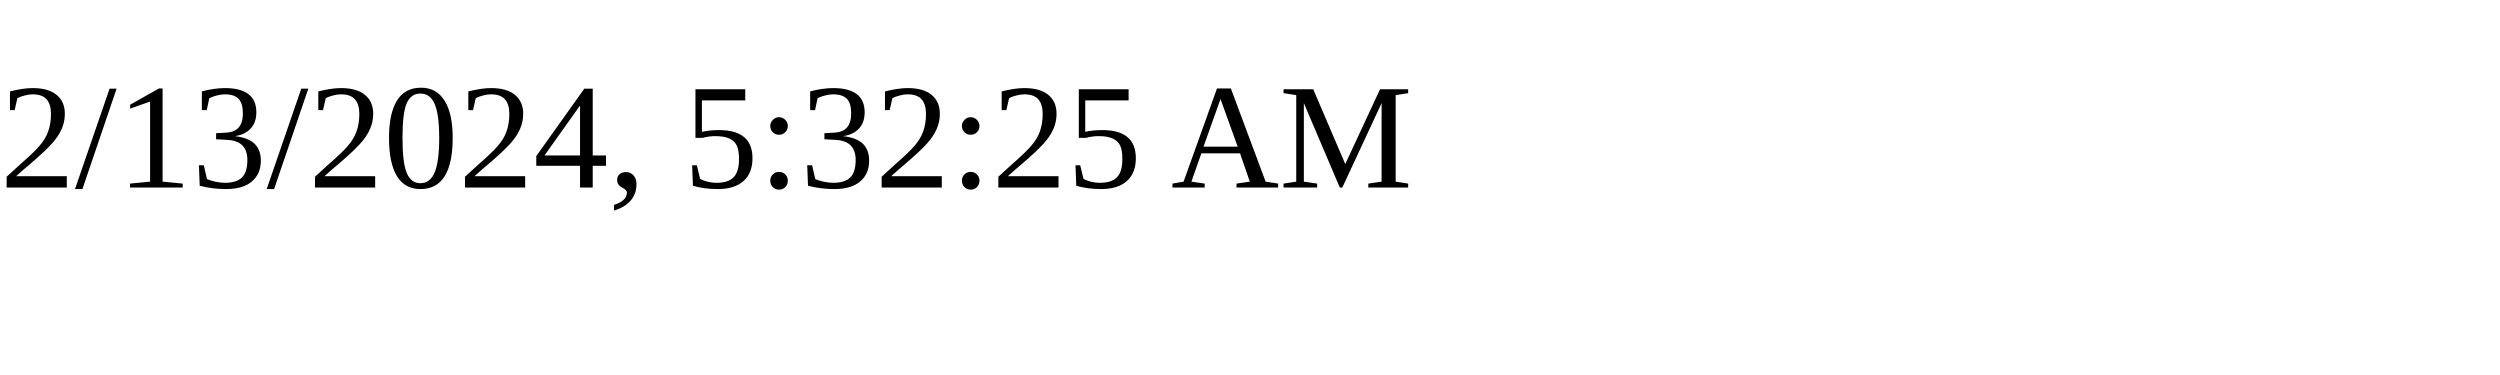
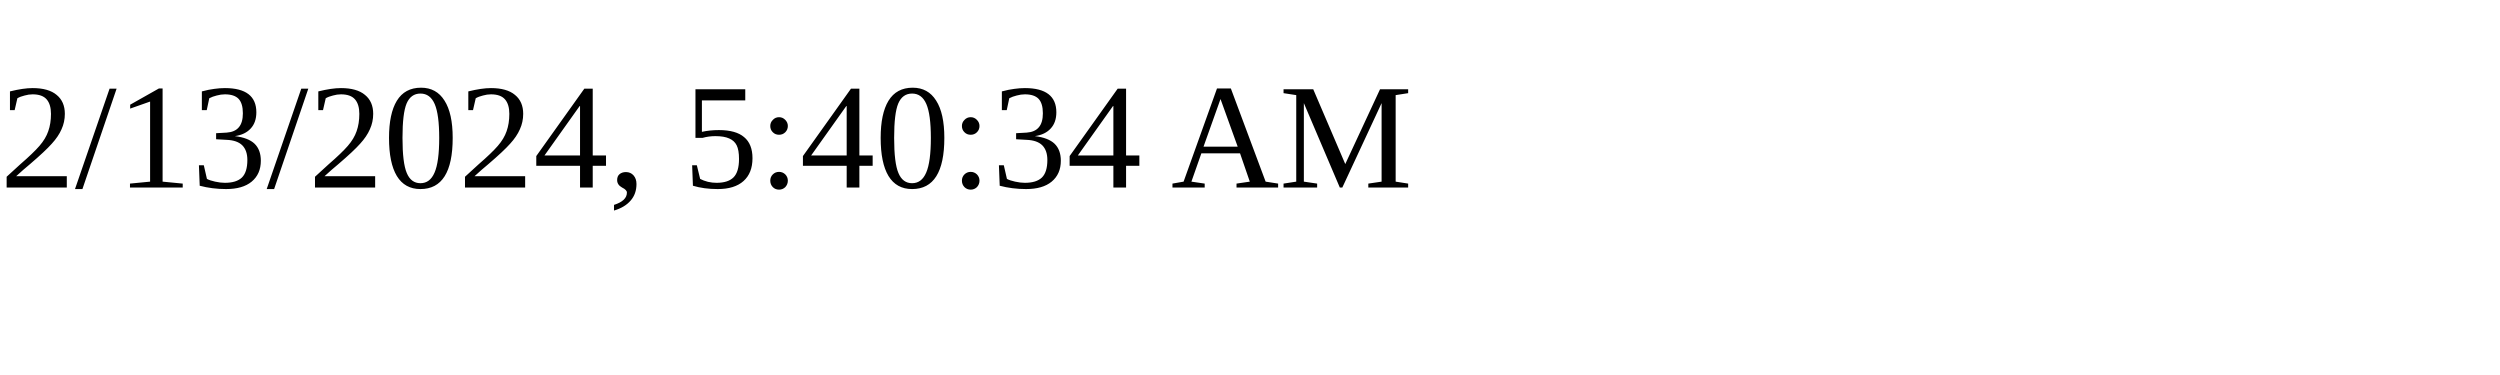
<svg xmlns="http://www.w3.org/2000/svg" height="30" width="200">
-   <text x="0" y="15">2/13/2024, 5:32:25 AM</text>
+   <text x="0" y="15">2/13/2024, 5:40:34 AM</text>
</svg>
